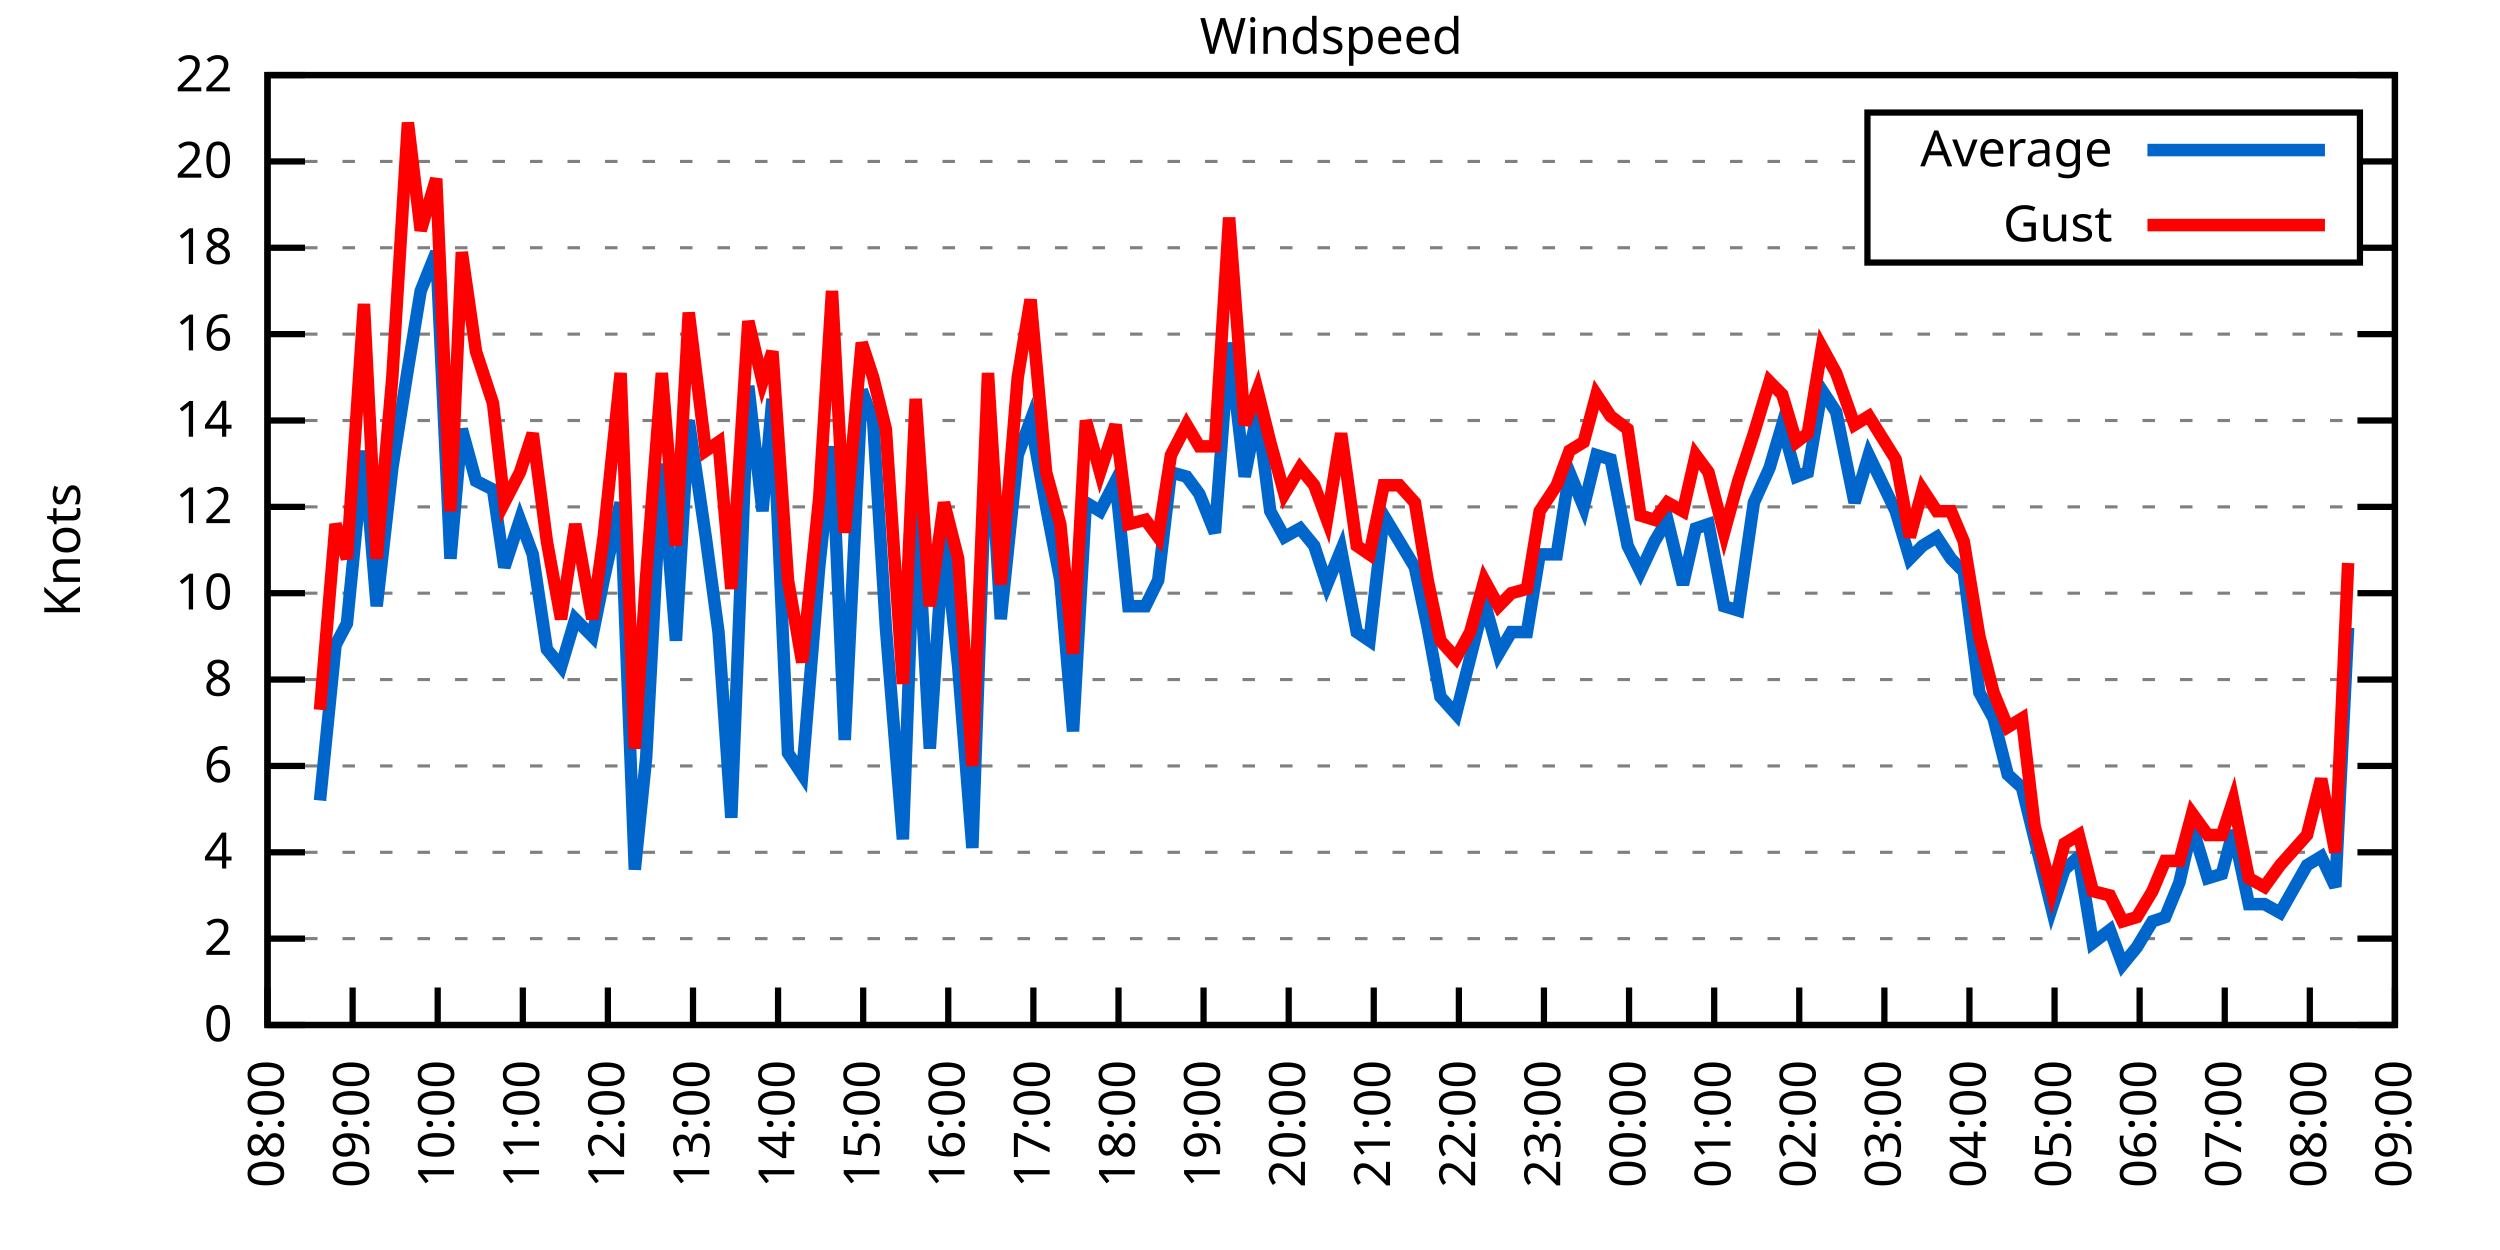
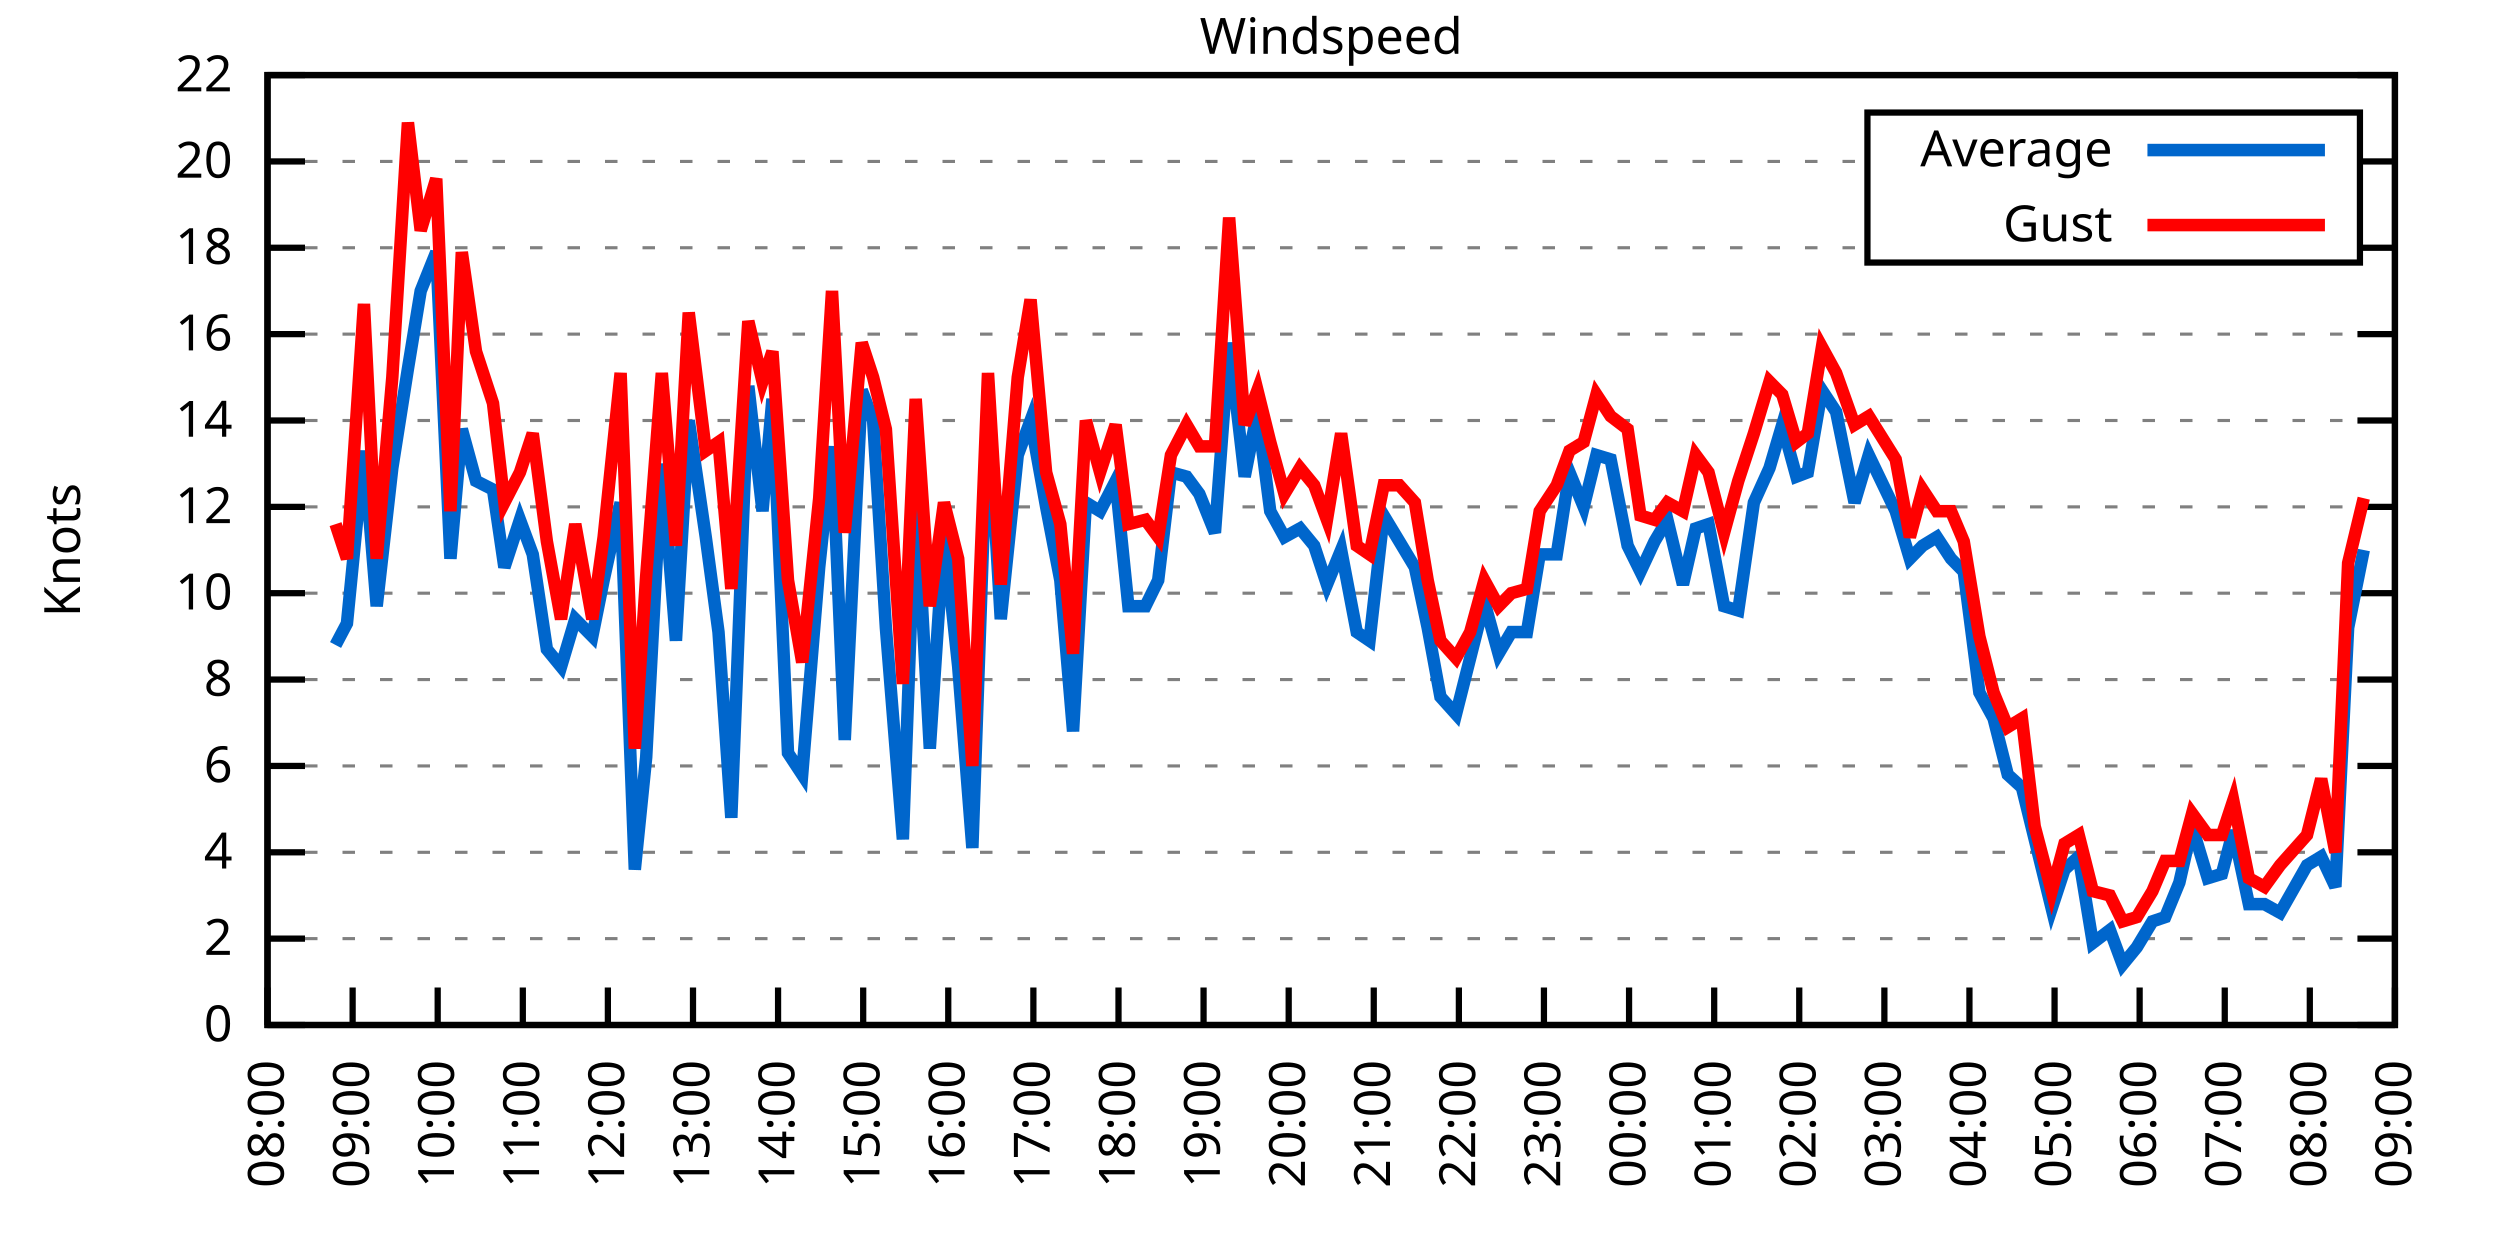
<svg xmlns="http://www.w3.org/2000/svg" xmlns:xlink="http://www.w3.org/1999/xlink" width="400" height="200" viewBox="0 0 400 200">
  <g id="gnuplot_canvas">
    <rect x="0" y="0" width="400" height="200" fill="none" />
    <defs>
      <circle id="gpDot" r="0.5" stroke-width="0.5" stroke="currentColor" />
      <path id="gpPt0" stroke-width="0.333" stroke="currentColor" d="M-1,0 h2 M0,-1 v2" />
      <path id="gpPt1" stroke-width="0.333" stroke="currentColor" d="M-1,-1 L1,1 M1,-1 L-1,1" />
      <path id="gpPt2" stroke-width="0.333" stroke="currentColor" d="M-1,0 L1,0 M0,-1 L0,1 M-1,-1 L1,1 M-1,1 L1,-1" />
      <rect id="gpPt3" stroke-width="0.333" stroke="currentColor" x="-1" y="-1" width="2" height="2" />
      <rect id="gpPt4" stroke-width="0.333" stroke="currentColor" fill="currentColor" x="-1" y="-1" width="2" height="2" />
      <circle id="gpPt5" stroke-width="0.333" stroke="currentColor" cx="0" cy="0" r="1" />
      <use xlink:href="#gpPt5" id="gpPt6" fill="currentColor" stroke="none" />
      <path id="gpPt7" stroke-width="0.333" stroke="currentColor" d="M0,-1.33 L-1.33,0.67 L1.33,0.67 z" />
      <use xlink:href="#gpPt7" id="gpPt8" fill="currentColor" stroke="none" />
      <use xlink:href="#gpPt7" id="gpPt9" stroke="currentColor" transform="rotate(180)" />
      <use xlink:href="#gpPt9" id="gpPt10" fill="currentColor" stroke="none" />
      <use xlink:href="#gpPt3" id="gpPt11" stroke="currentColor" transform="rotate(45)" />
      <use xlink:href="#gpPt11" id="gpPt12" fill="currentColor" stroke="none" />
      <path id="gpPt13" stroke-width="0.333" stroke="currentColor" d="M0,1.330 L1.265,0.411 L0.782,-1.067 L-0.782,-1.076 L-1.265,0.411 z" />
      <use xlink:href="#gpPt13" id="gpPt14" fill="currentColor" stroke="none" />
      <filter id="textbox" filterUnits="objectBoundingBox" x="0" y="0" height="1" width="1">
        <feFlood flood-color="white" flood-opacity="1" result="bgnd" />
        <feComposite in="SourceGraphic" in2="bgnd" operator="atop" />
      </filter>
      <filter id="greybox" filterUnits="objectBoundingBox" x="0" y="0" height="1" width="1">
        <feFlood flood-color="lightgrey" flood-opacity="1" result="grey" />
        <feComposite in="SourceGraphic" in2="grey" operator="atop" />
      </filter>
    </defs>
    <g fill="none" color="white" stroke="currentColor" stroke-width="1.00" stroke-linecap="butt" stroke-linejoin="miter">
</g>
    <g fill="none" color="black" stroke="currentColor" stroke-width="1.00" stroke-linecap="butt" stroke-linejoin="miter">
      <g stroke="none" shape-rendering="crispEdges">
        <polygon fill="rgb(255, 255, 255)" points="42.80,164.00 383.18,164.00 383.18,12.02 42.80,12.02 " />
      </g>
    </g>
    <g fill="none" color="black" stroke="currentColor" stroke-width="1.00" stroke-linecap="butt" stroke-linejoin="miter">
</g>
    <g fill="none" color="black" stroke="black" stroke-width="0.50" stroke-linecap="butt" stroke-linejoin="miter">
</g>
    <g fill="none" color="gray" stroke="currentColor" stroke-width="0.50" stroke-linecap="butt" stroke-linejoin="miter">
      <path stroke="gray" stroke-dasharray="2,4" class="gridline" d="M42.80,164.00 L383.19,164.00  " />
    </g>
    <g fill="none" color="gray" stroke="gray" stroke-width="1.00" stroke-linecap="butt" stroke-linejoin="miter">
</g>
    <g fill="none" color="black" stroke="currentColor" stroke-width="1.00" stroke-linecap="butt" stroke-linejoin="miter">
      <path stroke="black" d="M42.80,164.00 L48.80,164.00 M383.19,164.00 L377.19,164.00  " />
      <g transform="translate(37.20,166.60)" stroke="none" fill="black" font-family="Sans" font-size="8.00" text-anchor="end">
        <text>
          <tspan font-family="Sans"> 0</tspan>
        </text>
      </g>
    </g>
    <g fill="none" color="black" stroke="currentColor" stroke-width="1.00" stroke-linecap="butt" stroke-linejoin="miter">
</g>
    <g fill="none" color="black" stroke="black" stroke-width="0.50" stroke-linecap="butt" stroke-linejoin="miter">
</g>
    <g fill="none" color="gray" stroke="currentColor" stroke-width="0.50" stroke-linecap="butt" stroke-linejoin="miter">
      <path stroke="gray" stroke-dasharray="2,4" class="gridline" d="M42.80,150.18 L383.19,150.18  " />
    </g>
    <g fill="none" color="gray" stroke="gray" stroke-width="1.00" stroke-linecap="butt" stroke-linejoin="miter">
</g>
    <g fill="none" color="black" stroke="currentColor" stroke-width="1.00" stroke-linecap="butt" stroke-linejoin="miter">
      <path stroke="black" d="M42.80,150.18 L48.80,150.18 M383.19,150.18 L377.19,150.18  " />
      <g transform="translate(37.20,152.78)" stroke="none" fill="black" font-family="Sans" font-size="8.00" text-anchor="end">
        <text>
          <tspan font-family="Sans"> 2</tspan>
        </text>
      </g>
    </g>
    <g fill="none" color="black" stroke="currentColor" stroke-width="1.00" stroke-linecap="butt" stroke-linejoin="miter">
</g>
    <g fill="none" color="black" stroke="black" stroke-width="0.50" stroke-linecap="butt" stroke-linejoin="miter">
</g>
    <g fill="none" color="gray" stroke="currentColor" stroke-width="0.50" stroke-linecap="butt" stroke-linejoin="miter">
      <path stroke="gray" stroke-dasharray="2,4" class="gridline" d="M42.80,136.37 L383.19,136.37  " />
    </g>
    <g fill="none" color="gray" stroke="gray" stroke-width="1.00" stroke-linecap="butt" stroke-linejoin="miter">
</g>
    <g fill="none" color="black" stroke="currentColor" stroke-width="1.00" stroke-linecap="butt" stroke-linejoin="miter">
      <path stroke="black" d="M42.80,136.37 L48.80,136.37 M383.19,136.37 L377.19,136.37  " />
      <g transform="translate(37.20,138.97)" stroke="none" fill="black" font-family="Sans" font-size="8.00" text-anchor="end">
        <text>
          <tspan font-family="Sans"> 4</tspan>
        </text>
      </g>
    </g>
    <g fill="none" color="black" stroke="currentColor" stroke-width="1.00" stroke-linecap="butt" stroke-linejoin="miter">
</g>
    <g fill="none" color="black" stroke="black" stroke-width="0.50" stroke-linecap="butt" stroke-linejoin="miter">
</g>
    <g fill="none" color="gray" stroke="currentColor" stroke-width="0.50" stroke-linecap="butt" stroke-linejoin="miter">
      <path stroke="gray" stroke-dasharray="2,4" class="gridline" d="M42.80,122.55 L383.19,122.55  " />
    </g>
    <g fill="none" color="gray" stroke="gray" stroke-width="1.00" stroke-linecap="butt" stroke-linejoin="miter">
</g>
    <g fill="none" color="black" stroke="currentColor" stroke-width="1.00" stroke-linecap="butt" stroke-linejoin="miter">
      <path stroke="black" d="M42.80,122.55 L48.80,122.55 M383.19,122.55 L377.19,122.55  " />
      <g transform="translate(37.20,125.15)" stroke="none" fill="black" font-family="Sans" font-size="8.00" text-anchor="end">
        <text>
          <tspan font-family="Sans"> 6</tspan>
        </text>
      </g>
    </g>
    <g fill="none" color="black" stroke="currentColor" stroke-width="1.00" stroke-linecap="butt" stroke-linejoin="miter">
</g>
    <g fill="none" color="black" stroke="black" stroke-width="0.50" stroke-linecap="butt" stroke-linejoin="miter">
</g>
    <g fill="none" color="gray" stroke="currentColor" stroke-width="0.50" stroke-linecap="butt" stroke-linejoin="miter">
      <path stroke="gray" stroke-dasharray="2,4" class="gridline" d="M42.80,108.73 L383.19,108.73  " />
    </g>
    <g fill="none" color="gray" stroke="gray" stroke-width="1.00" stroke-linecap="butt" stroke-linejoin="miter">
</g>
    <g fill="none" color="black" stroke="currentColor" stroke-width="1.00" stroke-linecap="butt" stroke-linejoin="miter">
      <path stroke="black" d="M42.80,108.73 L48.80,108.73 M383.19,108.73 L377.19,108.73  " />
      <g transform="translate(37.20,111.33)" stroke="none" fill="black" font-family="Sans" font-size="8.00" text-anchor="end">
        <text>
          <tspan font-family="Sans"> 8</tspan>
        </text>
      </g>
    </g>
    <g fill="none" color="black" stroke="currentColor" stroke-width="1.00" stroke-linecap="butt" stroke-linejoin="miter">
</g>
    <g fill="none" color="black" stroke="black" stroke-width="0.50" stroke-linecap="butt" stroke-linejoin="miter">
</g>
    <g fill="none" color="gray" stroke="currentColor" stroke-width="0.50" stroke-linecap="butt" stroke-linejoin="miter">
      <path stroke="gray" stroke-dasharray="2,4" class="gridline" d="M42.80,94.91 L383.19,94.91  " />
    </g>
    <g fill="none" color="gray" stroke="gray" stroke-width="1.00" stroke-linecap="butt" stroke-linejoin="miter">
</g>
    <g fill="none" color="black" stroke="currentColor" stroke-width="1.00" stroke-linecap="butt" stroke-linejoin="miter">
      <path stroke="black" d="M42.80,94.91 L48.80,94.91 M383.19,94.91 L377.19,94.91  " />
      <g transform="translate(37.20,97.51)" stroke="none" fill="black" font-family="Sans" font-size="8.00" text-anchor="end">
        <text>
          <tspan font-family="Sans"> 10</tspan>
        </text>
      </g>
    </g>
    <g fill="none" color="black" stroke="currentColor" stroke-width="1.00" stroke-linecap="butt" stroke-linejoin="miter">
</g>
    <g fill="none" color="black" stroke="black" stroke-width="0.50" stroke-linecap="butt" stroke-linejoin="miter">
</g>
    <g fill="none" color="gray" stroke="currentColor" stroke-width="0.50" stroke-linecap="butt" stroke-linejoin="miter">
      <path stroke="gray" stroke-dasharray="2,4" class="gridline" d="M42.80,81.10 L383.19,81.10  " />
    </g>
    <g fill="none" color="gray" stroke="gray" stroke-width="1.00" stroke-linecap="butt" stroke-linejoin="miter">
</g>
    <g fill="none" color="black" stroke="currentColor" stroke-width="1.00" stroke-linecap="butt" stroke-linejoin="miter">
      <path stroke="black" d="M42.80,81.10 L48.80,81.10 M383.19,81.10 L377.19,81.10  " />
      <g transform="translate(37.20,83.70)" stroke="none" fill="black" font-family="Sans" font-size="8.00" text-anchor="end">
        <text>
          <tspan font-family="Sans"> 12</tspan>
        </text>
      </g>
    </g>
    <g fill="none" color="black" stroke="currentColor" stroke-width="1.00" stroke-linecap="butt" stroke-linejoin="miter">
</g>
    <g fill="none" color="black" stroke="black" stroke-width="0.50" stroke-linecap="butt" stroke-linejoin="miter">
</g>
    <g fill="none" color="gray" stroke="currentColor" stroke-width="0.50" stroke-linecap="butt" stroke-linejoin="miter">
      <path stroke="gray" stroke-dasharray="2,4" class="gridline" d="M42.80,67.28 L383.19,67.28  " />
    </g>
    <g fill="none" color="gray" stroke="gray" stroke-width="1.00" stroke-linecap="butt" stroke-linejoin="miter">
</g>
    <g fill="none" color="black" stroke="currentColor" stroke-width="1.00" stroke-linecap="butt" stroke-linejoin="miter">
      <path stroke="black" d="M42.80,67.28 L48.80,67.28 M383.19,67.28 L377.19,67.28  " />
      <g transform="translate(37.20,69.88)" stroke="none" fill="black" font-family="Sans" font-size="8.00" text-anchor="end">
        <text>
          <tspan font-family="Sans"> 14</tspan>
        </text>
      </g>
    </g>
    <g fill="none" color="black" stroke="currentColor" stroke-width="1.00" stroke-linecap="butt" stroke-linejoin="miter">
</g>
    <g fill="none" color="black" stroke="black" stroke-width="0.50" stroke-linecap="butt" stroke-linejoin="miter">
</g>
    <g fill="none" color="gray" stroke="currentColor" stroke-width="0.50" stroke-linecap="butt" stroke-linejoin="miter">
      <path stroke="gray" stroke-dasharray="2,4" class="gridline" d="M42.80,53.46 L383.19,53.46  " />
    </g>
    <g fill="none" color="gray" stroke="gray" stroke-width="1.00" stroke-linecap="butt" stroke-linejoin="miter">
</g>
    <g fill="none" color="black" stroke="currentColor" stroke-width="1.00" stroke-linecap="butt" stroke-linejoin="miter">
      <path stroke="black" d="M42.80,53.46 L48.80,53.46 M383.19,53.46 L377.19,53.46  " />
      <g transform="translate(37.20,56.06)" stroke="none" fill="black" font-family="Sans" font-size="8.00" text-anchor="end">
        <text>
          <tspan font-family="Sans"> 16</tspan>
        </text>
      </g>
    </g>
    <g fill="none" color="black" stroke="currentColor" stroke-width="1.00" stroke-linecap="butt" stroke-linejoin="miter">
</g>
    <g fill="none" color="black" stroke="black" stroke-width="0.50" stroke-linecap="butt" stroke-linejoin="miter">
</g>
    <g fill="none" color="gray" stroke="currentColor" stroke-width="0.50" stroke-linecap="butt" stroke-linejoin="miter">
      <path stroke="gray" stroke-dasharray="2,4" class="gridline" d="M42.80,39.64 L298.79,39.64 M377.59,39.64 L383.19,39.64  " />
    </g>
    <g fill="none" color="gray" stroke="gray" stroke-width="1.00" stroke-linecap="butt" stroke-linejoin="miter">
</g>
    <g fill="none" color="black" stroke="currentColor" stroke-width="1.00" stroke-linecap="butt" stroke-linejoin="miter">
      <path stroke="black" d="M42.80,39.64 L48.80,39.64 M383.19,39.64 L377.19,39.64  " />
      <g transform="translate(37.20,42.24)" stroke="none" fill="black" font-family="Sans" font-size="8.00" text-anchor="end">
        <text>
          <tspan font-family="Sans"> 18</tspan>
        </text>
      </g>
    </g>
    <g fill="none" color="black" stroke="currentColor" stroke-width="1.00" stroke-linecap="butt" stroke-linejoin="miter">
</g>
    <g fill="none" color="black" stroke="black" stroke-width="0.50" stroke-linecap="butt" stroke-linejoin="miter">
</g>
    <g fill="none" color="gray" stroke="currentColor" stroke-width="0.50" stroke-linecap="butt" stroke-linejoin="miter">
      <path stroke="gray" stroke-dasharray="2,4" class="gridline" d="M42.80,25.83 L298.79,25.83 M377.59,25.83 L383.19,25.83  " />
    </g>
    <g fill="none" color="gray" stroke="gray" stroke-width="1.00" stroke-linecap="butt" stroke-linejoin="miter">
</g>
    <g fill="none" color="black" stroke="currentColor" stroke-width="1.00" stroke-linecap="butt" stroke-linejoin="miter">
      <path stroke="black" d="M42.80,25.83 L48.80,25.83 M383.19,25.83 L377.19,25.83  " />
      <g transform="translate(37.20,28.43)" stroke="none" fill="black" font-family="Sans" font-size="8.00" text-anchor="end">
        <text>
          <tspan font-family="Sans"> 20</tspan>
        </text>
      </g>
    </g>
    <g fill="none" color="black" stroke="currentColor" stroke-width="1.00" stroke-linecap="butt" stroke-linejoin="miter">
</g>
    <g fill="none" color="black" stroke="black" stroke-width="0.50" stroke-linecap="butt" stroke-linejoin="miter">
</g>
    <g fill="none" color="gray" stroke="currentColor" stroke-width="0.50" stroke-linecap="butt" stroke-linejoin="miter">
      <path stroke="gray" stroke-dasharray="2,4" class="gridline" d="M42.80,12.01 L383.19,12.01  " />
    </g>
    <g fill="none" color="gray" stroke="gray" stroke-width="1.00" stroke-linecap="butt" stroke-linejoin="miter">
</g>
    <g fill="none" color="black" stroke="currentColor" stroke-width="1.00" stroke-linecap="butt" stroke-linejoin="miter">
      <path stroke="black" d="M42.80,12.01 L48.80,12.01 M383.19,12.01 L377.19,12.01  " />
      <g transform="translate(37.20,14.61)" stroke="none" fill="black" font-family="Sans" font-size="8.00" text-anchor="end">
        <text>
          <tspan font-family="Sans"> 22</tspan>
        </text>
      </g>
    </g>
    <g fill="none" color="black" stroke="currentColor" stroke-width="1.00" stroke-linecap="butt" stroke-linejoin="miter">
      <path stroke="black" d="M42.80,164.00 L42.80,158.00  " />
      <g transform="translate(45.40,169.60) rotate(270.00)" stroke="none" fill="black" font-family="Sans" font-size="8.00" text-anchor="end">
        <text>
          <tspan font-family="Sans">08:00</tspan>
        </text>
      </g>
    </g>
    <g fill="none" color="black" stroke="currentColor" stroke-width="1.00" stroke-linecap="butt" stroke-linejoin="miter">
      <path stroke="black" d="M56.42,164.00 L56.42,158.00  " />
      <g transform="translate(59.02,169.60) rotate(270.00)" stroke="none" fill="black" font-family="Sans" font-size="8.00" text-anchor="end">
        <text>
          <tspan font-family="Sans">09:00</tspan>
        </text>
      </g>
    </g>
    <g fill="none" color="black" stroke="currentColor" stroke-width="1.00" stroke-linecap="butt" stroke-linejoin="miter">
      <path stroke="black" d="M70.03,164.00 L70.03,158.00  " />
      <g transform="translate(72.63,169.60) rotate(270.00)" stroke="none" fill="black" font-family="Sans" font-size="8.00" text-anchor="end">
        <text>
          <tspan font-family="Sans">10:00</tspan>
        </text>
      </g>
    </g>
    <g fill="none" color="black" stroke="currentColor" stroke-width="1.00" stroke-linecap="butt" stroke-linejoin="miter">
      <path stroke="black" d="M83.65,164.00 L83.65,158.00  " />
      <g transform="translate(86.25,169.60) rotate(270.00)" stroke="none" fill="black" font-family="Sans" font-size="8.00" text-anchor="end">
        <text>
          <tspan font-family="Sans">11:00</tspan>
        </text>
      </g>
    </g>
    <g fill="none" color="black" stroke="currentColor" stroke-width="1.00" stroke-linecap="butt" stroke-linejoin="miter">
      <path stroke="black" d="M97.26,164.00 L97.26,158.00  " />
      <g transform="translate(99.86,169.60) rotate(270.00)" stroke="none" fill="black" font-family="Sans" font-size="8.00" text-anchor="end">
        <text>
          <tspan font-family="Sans">12:00</tspan>
        </text>
      </g>
    </g>
    <g fill="none" color="black" stroke="currentColor" stroke-width="1.00" stroke-linecap="butt" stroke-linejoin="miter">
      <path stroke="black" d="M110.88,164.00 L110.88,158.00  " />
      <g transform="translate(113.48,169.60) rotate(270.00)" stroke="none" fill="black" font-family="Sans" font-size="8.00" text-anchor="end">
        <text>
          <tspan font-family="Sans">13:00</tspan>
        </text>
      </g>
    </g>
    <g fill="none" color="black" stroke="currentColor" stroke-width="1.00" stroke-linecap="butt" stroke-linejoin="miter">
      <path stroke="black" d="M124.49,164.00 L124.49,158.00  " />
      <g transform="translate(127.09,169.60) rotate(270.00)" stroke="none" fill="black" font-family="Sans" font-size="8.00" text-anchor="end">
        <text>
          <tspan font-family="Sans">14:00</tspan>
        </text>
      </g>
    </g>
    <g fill="none" color="black" stroke="currentColor" stroke-width="1.00" stroke-linecap="butt" stroke-linejoin="miter">
      <path stroke="black" d="M138.11,164.00 L138.11,158.00  " />
      <g transform="translate(140.71,169.60) rotate(270.00)" stroke="none" fill="black" font-family="Sans" font-size="8.00" text-anchor="end">
        <text>
          <tspan font-family="Sans">15:00</tspan>
        </text>
      </g>
    </g>
    <g fill="none" color="black" stroke="currentColor" stroke-width="1.00" stroke-linecap="butt" stroke-linejoin="miter">
      <path stroke="black" d="M151.72,164.00 L151.72,158.00  " />
      <g transform="translate(154.32,169.60) rotate(270.00)" stroke="none" fill="black" font-family="Sans" font-size="8.00" text-anchor="end">
        <text>
          <tspan font-family="Sans">16:00</tspan>
        </text>
      </g>
    </g>
    <g fill="none" color="black" stroke="currentColor" stroke-width="1.00" stroke-linecap="butt" stroke-linejoin="miter">
      <path stroke="black" d="M165.34,164.00 L165.34,158.00  " />
      <g transform="translate(167.94,169.60) rotate(270.00)" stroke="none" fill="black" font-family="Sans" font-size="8.00" text-anchor="end">
        <text>
          <tspan font-family="Sans">17:00</tspan>
        </text>
      </g>
    </g>
    <g fill="none" color="black" stroke="currentColor" stroke-width="1.00" stroke-linecap="butt" stroke-linejoin="miter">
      <path stroke="black" d="M178.96,164.00 L178.96,158.00  " />
      <g transform="translate(181.56,169.60) rotate(270.00)" stroke="none" fill="black" font-family="Sans" font-size="8.00" text-anchor="end">
        <text>
          <tspan font-family="Sans">18:00</tspan>
        </text>
      </g>
    </g>
    <g fill="none" color="black" stroke="currentColor" stroke-width="1.00" stroke-linecap="butt" stroke-linejoin="miter">
      <path stroke="black" d="M192.57,164.00 L192.57,158.00  " />
      <g transform="translate(195.17,169.60) rotate(270.00)" stroke="none" fill="black" font-family="Sans" font-size="8.00" text-anchor="end">
        <text>
          <tspan font-family="Sans">19:00</tspan>
        </text>
      </g>
    </g>
    <g fill="none" color="black" stroke="currentColor" stroke-width="1.00" stroke-linecap="butt" stroke-linejoin="miter">
      <path stroke="black" d="M206.19,164.00 L206.19,158.00  " />
      <g transform="translate(208.79,169.60) rotate(270.00)" stroke="none" fill="black" font-family="Sans" font-size="8.00" text-anchor="end">
        <text>
          <tspan font-family="Sans">20:00</tspan>
        </text>
      </g>
    </g>
    <g fill="none" color="black" stroke="currentColor" stroke-width="1.00" stroke-linecap="butt" stroke-linejoin="miter">
      <path stroke="black" d="M219.80,164.00 L219.80,158.00  " />
      <g transform="translate(222.40,169.60) rotate(270.00)" stroke="none" fill="black" font-family="Sans" font-size="8.00" text-anchor="end">
        <text>
          <tspan font-family="Sans">21:00</tspan>
        </text>
      </g>
    </g>
    <g fill="none" color="black" stroke="currentColor" stroke-width="1.00" stroke-linecap="butt" stroke-linejoin="miter">
      <path stroke="black" d="M233.42,164.00 L233.42,158.00  " />
      <g transform="translate(236.02,169.60) rotate(270.00)" stroke="none" fill="black" font-family="Sans" font-size="8.00" text-anchor="end">
        <text>
          <tspan font-family="Sans">22:00</tspan>
        </text>
      </g>
    </g>
    <g fill="none" color="black" stroke="currentColor" stroke-width="1.00" stroke-linecap="butt" stroke-linejoin="miter">
      <path stroke="black" d="M247.03,164.00 L247.03,158.00  " />
      <g transform="translate(249.63,169.60) rotate(270.00)" stroke="none" fill="black" font-family="Sans" font-size="8.00" text-anchor="end">
        <text>
          <tspan font-family="Sans">23:00</tspan>
        </text>
      </g>
    </g>
    <g fill="none" color="black" stroke="currentColor" stroke-width="1.00" stroke-linecap="butt" stroke-linejoin="miter">
      <path stroke="black" d="M260.65,164.00 L260.65,158.00  " />
      <g transform="translate(263.25,169.60) rotate(270.00)" stroke="none" fill="black" font-family="Sans" font-size="8.00" text-anchor="end">
        <text>
          <tspan font-family="Sans">00:00</tspan>
        </text>
      </g>
    </g>
    <g fill="none" color="black" stroke="currentColor" stroke-width="1.00" stroke-linecap="butt" stroke-linejoin="miter">
      <path stroke="black" d="M274.27,164.00 L274.27,158.00  " />
      <g transform="translate(276.87,169.60) rotate(270.00)" stroke="none" fill="black" font-family="Sans" font-size="8.00" text-anchor="end">
        <text>
          <tspan font-family="Sans">01:00</tspan>
        </text>
      </g>
    </g>
    <g fill="none" color="black" stroke="currentColor" stroke-width="1.00" stroke-linecap="butt" stroke-linejoin="miter">
      <path stroke="black" d="M287.88,164.00 L287.88,158.00  " />
      <g transform="translate(290.48,169.60) rotate(270.00)" stroke="none" fill="black" font-family="Sans" font-size="8.00" text-anchor="end">
        <text>
          <tspan font-family="Sans">02:00</tspan>
        </text>
      </g>
    </g>
    <g fill="none" color="black" stroke="currentColor" stroke-width="1.00" stroke-linecap="butt" stroke-linejoin="miter">
      <path stroke="black" d="M301.50,164.00 L301.50,158.00  " />
      <g transform="translate(304.10,169.60) rotate(270.00)" stroke="none" fill="black" font-family="Sans" font-size="8.00" text-anchor="end">
        <text>
          <tspan font-family="Sans">03:00</tspan>
        </text>
      </g>
    </g>
    <g fill="none" color="black" stroke="currentColor" stroke-width="1.00" stroke-linecap="butt" stroke-linejoin="miter">
      <path stroke="black" d="M315.11,164.00 L315.11,158.00  " />
      <g transform="translate(317.71,169.60) rotate(270.00)" stroke="none" fill="black" font-family="Sans" font-size="8.00" text-anchor="end">
        <text>
          <tspan font-family="Sans">04:00</tspan>
        </text>
      </g>
    </g>
    <g fill="none" color="black" stroke="currentColor" stroke-width="1.00" stroke-linecap="butt" stroke-linejoin="miter">
      <path stroke="black" d="M328.73,164.00 L328.73,158.00  " />
      <g transform="translate(331.33,169.60) rotate(270.00)" stroke="none" fill="black" font-family="Sans" font-size="8.00" text-anchor="end">
        <text>
          <tspan font-family="Sans">05:00</tspan>
        </text>
      </g>
    </g>
    <g fill="none" color="black" stroke="currentColor" stroke-width="1.00" stroke-linecap="butt" stroke-linejoin="miter">
      <path stroke="black" d="M342.34,164.00 L342.34,158.00  " />
      <g transform="translate(344.94,169.60) rotate(270.00)" stroke="none" fill="black" font-family="Sans" font-size="8.00" text-anchor="end">
        <text>
          <tspan font-family="Sans">06:00</tspan>
        </text>
      </g>
    </g>
    <g fill="none" color="black" stroke="currentColor" stroke-width="1.00" stroke-linecap="butt" stroke-linejoin="miter">
      <path stroke="black" d="M355.96,164.00 L355.96,158.00  " />
      <g transform="translate(358.56,169.60) rotate(270.00)" stroke="none" fill="black" font-family="Sans" font-size="8.00" text-anchor="end">
        <text>
          <tspan font-family="Sans">07:00</tspan>
        </text>
      </g>
    </g>
    <g fill="none" color="black" stroke="currentColor" stroke-width="1.00" stroke-linecap="butt" stroke-linejoin="miter">
      <path stroke="black" d="M369.57,164.00 L369.57,158.00  " />
      <g transform="translate(372.17,169.60) rotate(270.00)" stroke="none" fill="black" font-family="Sans" font-size="8.00" text-anchor="end">
        <text>
          <tspan font-family="Sans">08:00</tspan>
        </text>
      </g>
    </g>
    <g fill="none" color="black" stroke="currentColor" stroke-width="1.00" stroke-linecap="butt" stroke-linejoin="miter">
      <path stroke="black" d="M383.19,164.00 L383.19,158.00  " />
      <g transform="translate(385.79,169.60) rotate(270.00)" stroke="none" fill="black" font-family="Sans" font-size="8.00" text-anchor="end">
        <text>
          <tspan font-family="Sans">09:00</tspan>
        </text>
      </g>
    </g>
    <g fill="none" color="black" stroke="currentColor" stroke-width="1.00" stroke-linecap="butt" stroke-linejoin="miter">
</g>
    <g fill="none" color="black" stroke="currentColor" stroke-width="1.00" stroke-linecap="butt" stroke-linejoin="miter">
      <path stroke="black" d="M42.80,12.01 L42.80,164.00 L383.19,164.00 L383.19,12.01 L42.80,12.01 Z  " />
    </g>
    <g fill="none" color="black" stroke="currentColor" stroke-width="1.00" stroke-linecap="butt" stroke-linejoin="miter">
</g>
    <g fill="none" color="black" stroke="currentColor" stroke-width="1.00" stroke-linecap="butt" stroke-linejoin="miter">
      <path stroke="black" d="M298.79,42.01 L298.79,18.01 L377.59,18.01 L377.59,42.01 L298.79,42.01 Z  " />
    </g>
    <g id="Windspeed_plot_1">
      <g fill="none" color="white" stroke="black" stroke-width="2.00" stroke-linecap="butt" stroke-linejoin="miter">
</g>
      <g fill="none" color="black" stroke="currentColor" stroke-width="2.00" stroke-linecap="butt" stroke-linejoin="miter">
        <g transform="translate(337.99,26.61)" stroke="none" fill="black" font-family="Sans" font-size="8.00" text-anchor="end">
          <text>
            <tspan font-family="Sans">Average</tspan>
          </text>
        </g>
      </g>
      <g fill="none" color="black" stroke="currentColor" stroke-width="2.00" stroke-linecap="butt" stroke-linejoin="miter">
-         <path stroke="rgb(  0, 102, 204)" d="M343.59,24.01 L371.99,24.01 M51.20,128.08 L53.69,103.20 L55.51,99.75 L58.23,72.12 L60.27,96.99 L62.77,74.88   L65.27,58.99 L67.31,46.55 L69.80,40.34 L72.07,89.39 L73.89,68.66 L76.16,76.95 L78.88,78.33 L80.70,90.77   L83.19,83.17 L85.24,88.70 L87.50,103.89 L89.77,106.66 L92.04,99.06 L94.77,101.82 L96.58,92.84 L99.30,80.41   L101.57,139.13 L103.39,121.17 L105.89,74.19 L108.15,102.51 L110.20,67.28 L112.92,85.93 L114.96,101.13 L117.01,130.84   L119.73,61.75 L122.00,81.79 L123.59,63.82 L126.08,120.48 L128.35,123.93 L131.07,90.77 L133.12,71.42 L135.16,118.40   L137.88,62.44 L139.70,67.28 L141.74,100.44 L144.46,134.29 L146.51,78.33 L148.77,119.78 L151.04,85.24 L153.31,106.66   L155.58,135.67 L158.08,64.52 L160.12,99.06 L162.84,72.81 L164.89,67.28 L167.38,81.10 L169.65,92.84 L171.69,117.02   L173.74,80.41 L176.01,81.79 L178.50,76.95 L180.54,96.99 L183.27,96.99 L185.31,92.84 L187.35,75.57 L189.85,76.26   L191.89,79.02 L194.39,85.24 L196.66,54.84 L199.15,76.26 L201.19,65.90 L203.24,81.79 L205.51,85.93 L208.00,84.55   L210.27,87.31 L212.31,93.53 L214.58,88.00 L217.08,101.13 L219.12,102.51 L221.39,82.48 L223.89,86.62 L226.38,90.77   L228.43,100.44 L230.47,111.49 L232.96,114.26 L235.23,105.28 L237.50,96.30 L239.77,104.59 L241.81,101.13 L244.31,101.13   L246.35,88.70 L249.08,88.70 L251.12,75.57 L253.39,81.10 L255.43,72.81 L257.70,73.50 L260.42,87.31 L262.47,91.46   L264.73,86.62 L266.78,83.17 L269.27,93.53 L271.32,84.55 L273.36,83.86 L275.85,96.99 L278.12,97.68 L280.62,80.41   L283.12,74.88 L285.16,67.97 L287.43,76.26 L289.24,75.57 L291.51,62.44 L293.78,65.90 L296.73,80.41 L299.00,72.81   L303.31,81.79 L305.58,89.39 L307.62,87.31 L309.89,85.93 L312.16,89.39 L314.20,91.46 L316.70,110.80 L318.97,114.95   L321.24,123.93 L323.51,126.00 L325.55,134.29 L328.27,145.35 L330.32,139.13 L332.59,137.06 L334.85,150.87 L337.58,148.80   L339.62,154.33 L341.89,151.56 L344.39,147.42 L346.43,146.73 L348.70,141.20 L350.74,132.22 L353.24,140.51 L355.50,139.82   L357.32,132.91 L359.82,144.66 L362.31,144.66 L364.81,146.04 L369.12,138.44 L371.39,137.06 L373.66,141.89 L375.70,100.44    " />
+         <path stroke="rgb(  0, 102, 204)" d="M343.59,24.01 L371.99,24.01 M53.69,103.20 L55.51,99.75 L58.23,72.12 L60.27,96.99 L62.77,74.88 L65.27,58.99   L67.31,46.55 L69.80,40.34 L72.07,89.39 L73.89,68.66 L76.16,76.95 L78.88,78.33 L80.70,90.77 L83.19,83.17   L85.24,88.70 L87.50,103.89 L89.77,106.66 L92.04,99.06 L94.77,101.82 L96.58,92.84 L99.30,80.41 L101.57,139.13   L103.39,121.17 L105.89,74.19 L108.15,102.51 L110.20,67.28 L112.92,85.93 L114.96,101.13 L117.01,130.84 L119.73,61.75   L122.00,81.79 L123.59,63.82 L126.08,120.48 L128.35,123.93 L131.07,90.77 L133.12,71.42 L135.16,118.40 L137.88,62.44   L139.70,67.28 L141.74,100.44 L144.46,134.29 L146.51,78.33 L148.77,119.78 L151.04,85.24 L153.31,106.66 L155.58,135.67   L158.08,64.52 L160.12,99.06 L162.84,72.81 L164.89,67.28 L167.38,81.10 L169.65,92.84 L171.69,117.02 L173.74,80.41   L176.01,81.79 L178.50,76.95 L180.54,96.99 L183.27,96.99 L185.31,92.84 L187.35,75.57 L189.85,76.26 L191.89,79.02   L194.39,85.24 L196.66,54.84 L199.15,76.26 L201.19,65.90 L203.24,81.79 L205.51,85.93 L208.00,84.55 L210.27,87.31   L212.31,93.53 L214.58,88.00 L217.08,101.13 L219.12,102.51 L221.39,82.48 L223.89,86.62 L226.38,90.77 L228.43,100.44   L230.47,111.49 L232.96,114.26 L235.23,105.28 L237.50,96.30 L239.77,104.59 L241.81,101.13 L244.31,101.13 L246.35,88.70   L249.08,88.70 L251.12,75.57 L253.39,81.10 L255.43,72.81 L257.70,73.50 L260.42,87.31 L262.47,91.46 L264.73,86.62   L266.78,83.17 L269.27,93.53 L271.32,84.55 L273.36,83.86 L275.85,96.99 L278.12,97.68 L280.62,80.41 L283.12,74.88   L285.16,67.97 L287.43,76.26 L289.24,75.57 L291.51,62.44 L293.78,65.90 L296.73,80.41 L299.00,72.81 L303.31,81.79   L305.58,89.39 L307.62,87.31 L309.89,85.93 L312.16,89.39 L314.20,91.46 L316.70,110.80 L318.97,114.95 L321.24,123.93   L323.51,126.00 L325.55,134.29 L328.27,145.35 L330.32,139.13 L332.59,137.06 L334.85,150.87 L337.58,148.80 L339.62,154.33   L341.89,151.56 L344.39,147.42 L346.43,146.73 L348.70,141.20 L350.74,132.22 L353.24,140.51 L355.50,139.82 L357.32,132.91   L359.82,144.66 L362.31,144.66 L364.81,146.04 L369.12,138.44 L371.39,137.06 L373.66,141.89 L375.70,100.44 L378.20,88.00    " />
      </g>
    </g>
    <g id="Windspeed_plot_2">
      <g fill="none" color="black" stroke="currentColor" stroke-width="2.00" stroke-linecap="butt" stroke-linejoin="miter">
        <g transform="translate(337.99,38.61)" stroke="none" fill="black" font-family="Sans" font-size="8.00" text-anchor="end">
          <text>
            <tspan font-family="Sans">Gust</tspan>
          </text>
        </g>
      </g>
      <g fill="none" color="black" stroke="currentColor" stroke-width="2.00" stroke-linecap="butt" stroke-linejoin="miter">
-         <path stroke="rgb(255,   0,   0)" d="M343.59,36.01 L371.99,36.01 M51.20,113.57 L53.69,83.86 L55.51,89.39 L58.23,48.63 L60.27,89.39 L62.77,60.37   L65.27,19.61 L67.31,36.88 L69.80,28.59 L72.07,81.79 L73.89,40.34 L76.16,56.23 L78.88,64.52 L80.70,80.41   L83.19,75.57 L85.24,69.35 L87.50,86.62 L89.77,99.06 L92.04,83.86 L94.77,99.06 L96.58,85.93 L99.30,59.68   L101.57,119.78 L103.39,92.15 L105.89,59.68 L108.15,87.31 L110.20,50.01 L112.92,72.12 L114.96,70.73 L117.01,94.22   L119.73,51.39 L122.00,61.06 L123.59,56.23 L126.08,92.84 L128.35,105.97 L131.07,79.71 L133.12,46.55 L135.16,85.24   L137.88,54.84 L139.70,60.37 L141.74,68.66 L144.46,109.42 L146.51,63.82 L148.77,96.99 L151.04,80.41 L153.31,89.39   L155.58,122.55 L158.08,59.68 L160.12,93.53 L162.84,60.37 L164.89,47.93 L167.38,75.57 L169.65,83.86 L171.69,104.59   L173.74,67.28 L176.01,75.57 L178.50,67.97 L180.54,83.86 L183.27,83.17 L185.31,85.93 L187.35,72.81 L189.85,67.97   L191.89,71.42 L194.39,71.42 L196.66,34.81 L199.15,67.97 L201.19,62.44 L203.24,70.73 L205.51,79.02 L208.00,74.88   L210.27,77.64 L212.31,83.17 L214.58,69.35 L217.08,87.31 L219.12,88.70 L221.39,77.64 L223.89,77.64 L226.38,80.41   L228.43,92.84 L230.47,102.51 L232.96,105.28 L235.23,101.13 L237.50,92.84 L239.77,96.99 L241.81,94.91 L244.31,94.22   L246.35,81.79 L249.08,77.64 L251.12,72.12 L253.39,70.73 L255.43,63.13 L257.70,66.59 L260.42,68.66 L262.47,82.48   L264.73,83.17 L266.78,80.41 L269.27,81.79 L271.32,72.81 L273.36,75.57 L275.85,85.24 L278.12,76.95 L280.62,69.35   L283.12,61.06 L285.16,63.13 L287.43,70.73 L289.24,69.35 L291.51,55.53 L293.78,59.68 L296.73,67.97 L299.00,66.59   L303.31,73.50 L305.58,85.93 L307.62,78.33 L309.89,81.79 L312.16,81.79 L314.20,86.62 L316.70,101.82 L318.97,110.80   L321.24,116.33 L323.51,114.95 L325.55,132.22 L328.27,142.58 L330.32,134.98 L332.59,133.60 L334.85,142.58 L337.58,143.27   L339.62,147.42 L341.89,146.73 L344.39,142.58 L346.43,137.75 L348.70,137.75 L350.74,130.15 L353.24,133.60 L355.50,133.60   L357.32,128.08 L359.82,140.51 L362.31,141.89 L364.81,138.44 L369.12,133.60 L371.39,124.62 L373.66,136.37 L375.70,90.08    " />
+         <path stroke="rgb(255,   0,   0)" d="M343.59,36.01 L371.99,36.01 M53.69,83.86 L55.51,89.39 L58.23,48.63 L60.27,89.39 L62.77,60.37 L65.27,19.61   L67.31,36.88 L69.80,28.59 L72.07,81.79 L73.89,40.34 L76.16,56.23 L78.88,64.52 L80.70,80.41 L83.19,75.57   L85.24,69.35 L87.50,86.62 L89.77,99.06 L92.04,83.86 L94.77,99.06 L96.58,85.93 L99.30,59.68 L101.57,119.78   L103.39,92.15 L105.89,59.68 L108.15,87.31 L110.20,50.01 L112.92,72.12 L114.96,70.73 L117.01,94.22 L119.73,51.39   L122.00,61.06 L123.59,56.23 L126.08,92.84 L128.35,105.97 L131.07,79.71 L133.12,46.55 L135.16,85.24 L137.88,54.84   L139.70,60.37 L141.74,68.66 L144.46,109.42 L146.51,63.82 L148.77,96.99 L151.04,80.41 L153.31,89.39 L155.58,122.55   L158.08,59.68 L160.12,93.53 L162.84,60.37 L164.89,47.93 L167.38,75.57 L169.65,83.86 L171.69,104.59 L173.74,67.28   L176.01,75.57 L178.50,67.97 L180.54,83.86 L183.27,83.17 L185.31,85.93 L187.35,72.81 L189.85,67.97 L191.89,71.42   L194.39,71.42 L196.66,34.81 L199.15,67.97 L201.19,62.44 L203.24,70.73 L205.51,79.02 L208.00,74.88 L210.27,77.64   L212.31,83.17 L214.58,69.35 L217.08,87.31 L219.12,88.70 L221.39,77.64 L223.89,77.64 L226.38,80.41 L228.43,92.84   L230.47,102.51 L232.96,105.28 L235.23,101.13 L237.50,92.84 L239.77,96.99 L241.81,94.91 L244.31,94.22 L246.35,81.79   L249.08,77.64 L251.12,72.12 L253.39,70.73 L255.43,63.13 L257.70,66.59 L260.42,68.66 L262.47,82.48 L264.73,83.17   L266.78,80.41 L269.27,81.79 L271.32,72.81 L273.36,75.57 L275.85,85.24 L278.12,76.95 L280.62,69.35 L283.12,61.06   L285.16,63.13 L287.43,70.73 L289.24,69.35 L291.51,55.53 L293.78,59.68 L296.73,67.97 L299.00,66.59 L303.31,73.50   L305.58,85.93 L307.62,78.33 L309.89,81.79 L312.16,81.79 L314.20,86.62 L316.70,101.82 L318.97,110.80 L321.24,116.33   L323.51,114.95 L325.55,132.22 L328.27,142.58 L330.32,134.98 L332.59,133.60 L334.85,142.58 L337.58,143.27 L339.62,147.42   L341.89,146.73 L344.39,142.58 L346.43,137.75 L348.70,137.75 L350.74,130.15 L353.24,133.60 L355.50,133.60 L357.32,128.08   L359.82,140.51 L362.31,141.89 L364.81,138.44 L369.12,133.60 L371.39,124.62 L373.66,136.37 L375.70,90.08 L378.20,79.71    " />
      </g>
    </g>
    <g fill="none" color="black" stroke="currentColor" stroke-width="2.00" stroke-linecap="butt" stroke-linejoin="miter">
</g>
    <g fill="none" color="black" stroke="black" stroke-width="1.00" stroke-linecap="butt" stroke-linejoin="miter">
</g>
    <g fill="none" color="black" stroke="currentColor" stroke-width="1.00" stroke-linecap="butt" stroke-linejoin="miter">
      <path stroke="black" d="M42.80,12.01 L42.80,164.00 L383.19,164.00 L383.19,12.01 L42.80,12.01 Z  " />
      <g transform="translate(12.80,88.01) rotate(270.00)" stroke="none" fill="black" font-family="Sans" font-size="8.00" text-anchor="middle">
        <text>
          <tspan font-family="Sans">Knots</tspan>
        </text>
      </g>
    </g>
    <g fill="none" color="black" stroke="currentColor" stroke-width="1.00" stroke-linecap="butt" stroke-linejoin="miter">
</g>
    <g fill="none" color="black" stroke="currentColor" stroke-width="1.00" stroke-linecap="butt" stroke-linejoin="miter">
      <g transform="translate(212.99,8.61)" stroke="none" fill="black" font-family="Sans" font-size="8.00" text-anchor="middle">
        <text>
          <tspan font-family="Sans">Windspeed</tspan>
        </text>
      </g>
    </g>
    <g fill="none" color="black" stroke="currentColor" stroke-width="1.00" stroke-linecap="butt" stroke-linejoin="miter">
</g>
  </g>
</svg>
